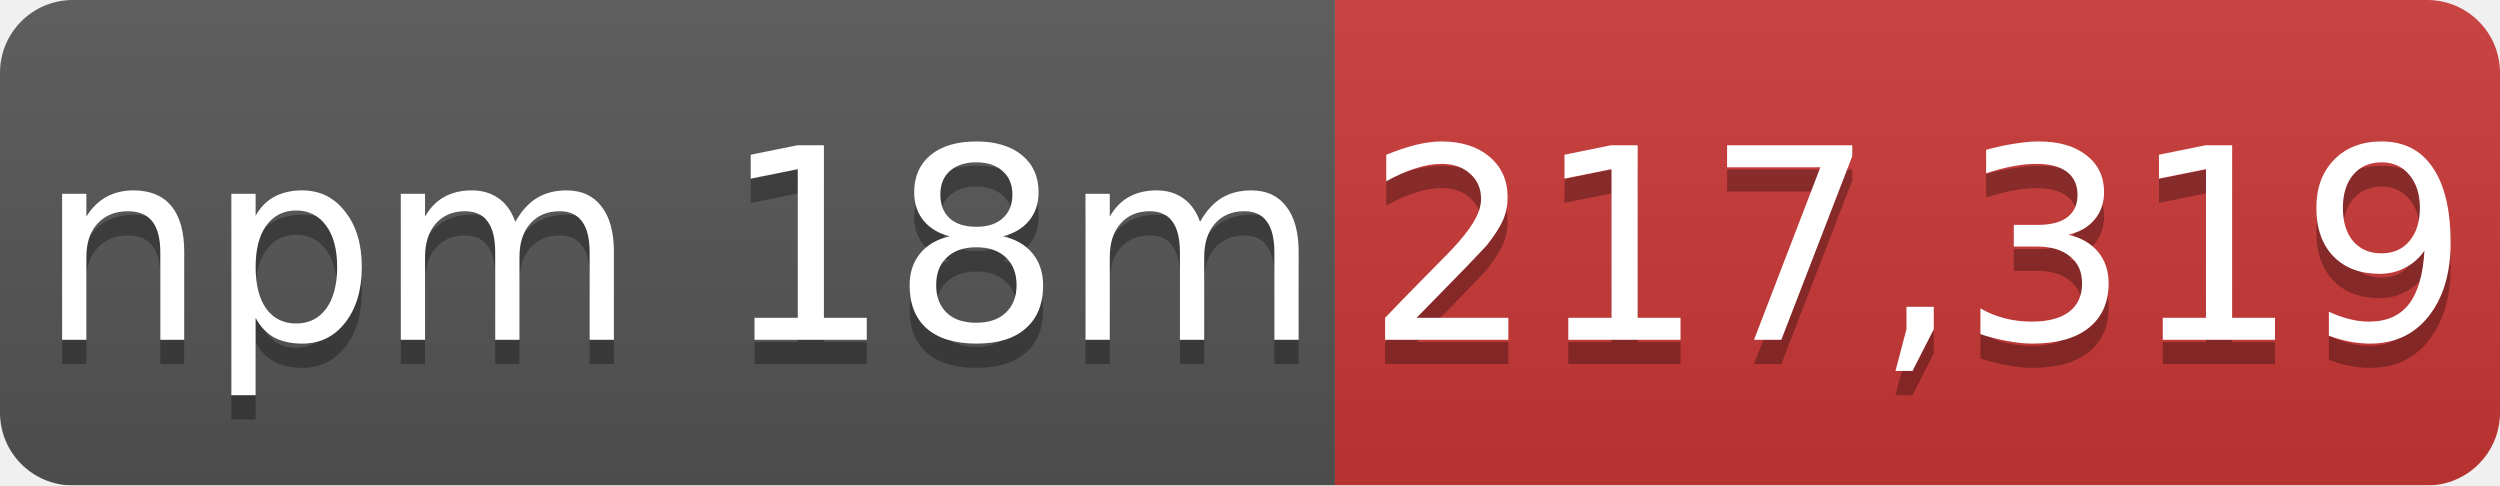
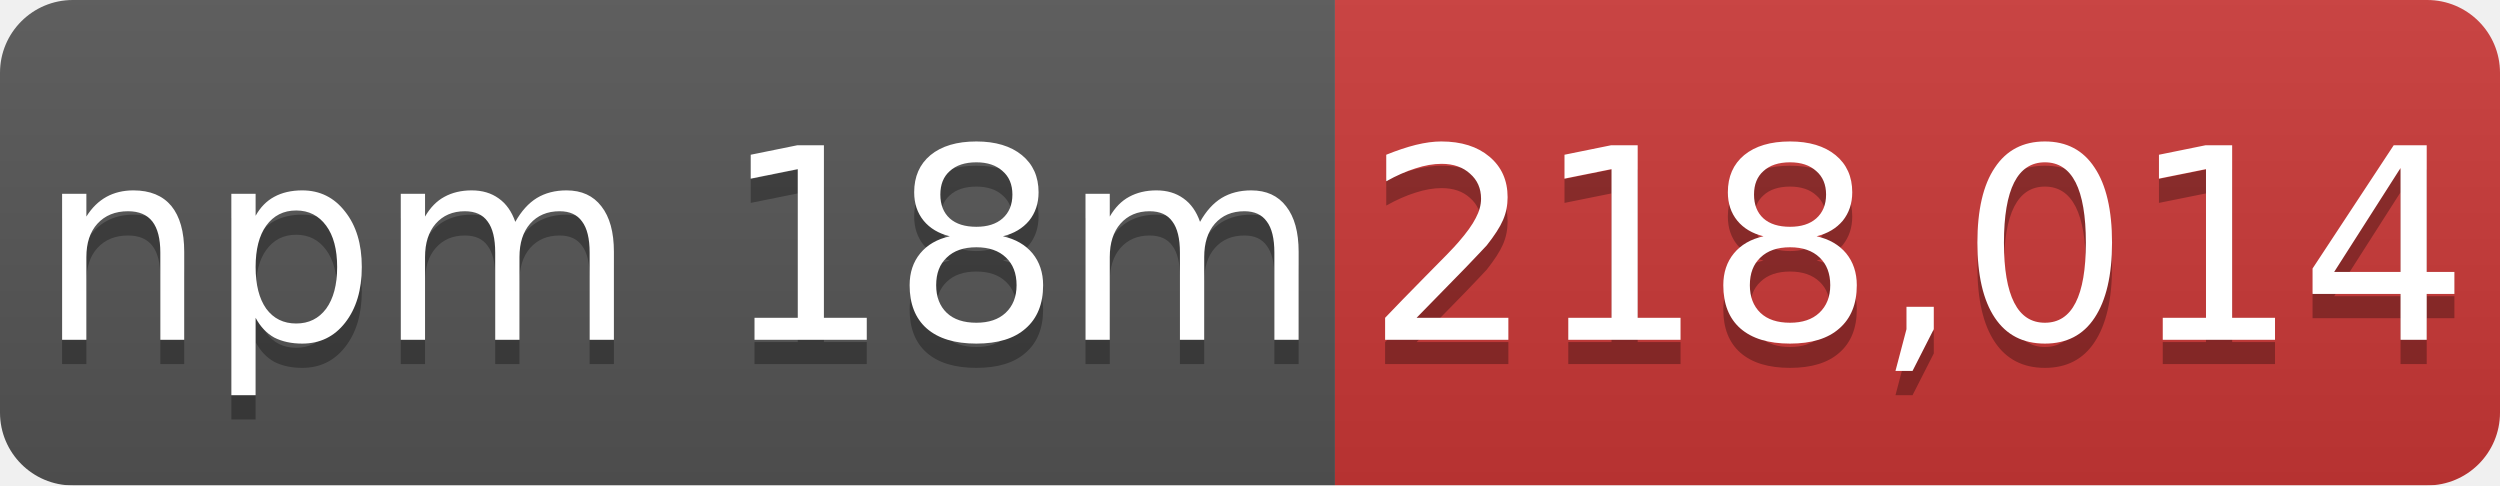
- <svg xmlns="http://www.w3.org/2000/svg" width="103" height="20" role="img" aria-label="npm 18m: 217,319">
+ <svg xmlns="http://www.w3.org/2000/svg" width="103" height="20" role="img" aria-label="npm 18m: 218,014">
  <linearGradient id="s" x2="0" y2="100%">
    <stop offset="0" stop-color="#bbb" stop-opacity=".1" />
    <stop offset="1" stop-opacity=".1" />
  </linearGradient>
  <mask id="m">
    <rect width="103" height="20" rx="3" fill="#fff" />
  </mask>
  <g mask="url(#m)">
    <rect width="55" height="20" fill="#555" />
    <rect x="55" width="48" height="20" fill="#cb3837" />
    <rect width="103" height="20" fill="url(#s)" />
  </g>
  <g fill="#fff" text-anchor="middle" font-family="Verdana,Geneva,DejaVu Sans,sans-serif" font-size="11">
    <text x="28" y="15" fill="#010101" fill-opacity=".3">npm 18m</text>
    <text x="28" y="14">npm 18m</text>
-     <text x="79" y="15" fill="#010101" fill-opacity=".3">217,319</text>
-     <text x="79" y="14">217,319</text>
+     <text x="79" y="15" fill="#010101" fill-opacity=".3">218,014</text>
+     <text x="79" y="14">218,014</text>
  </g>
</svg>
